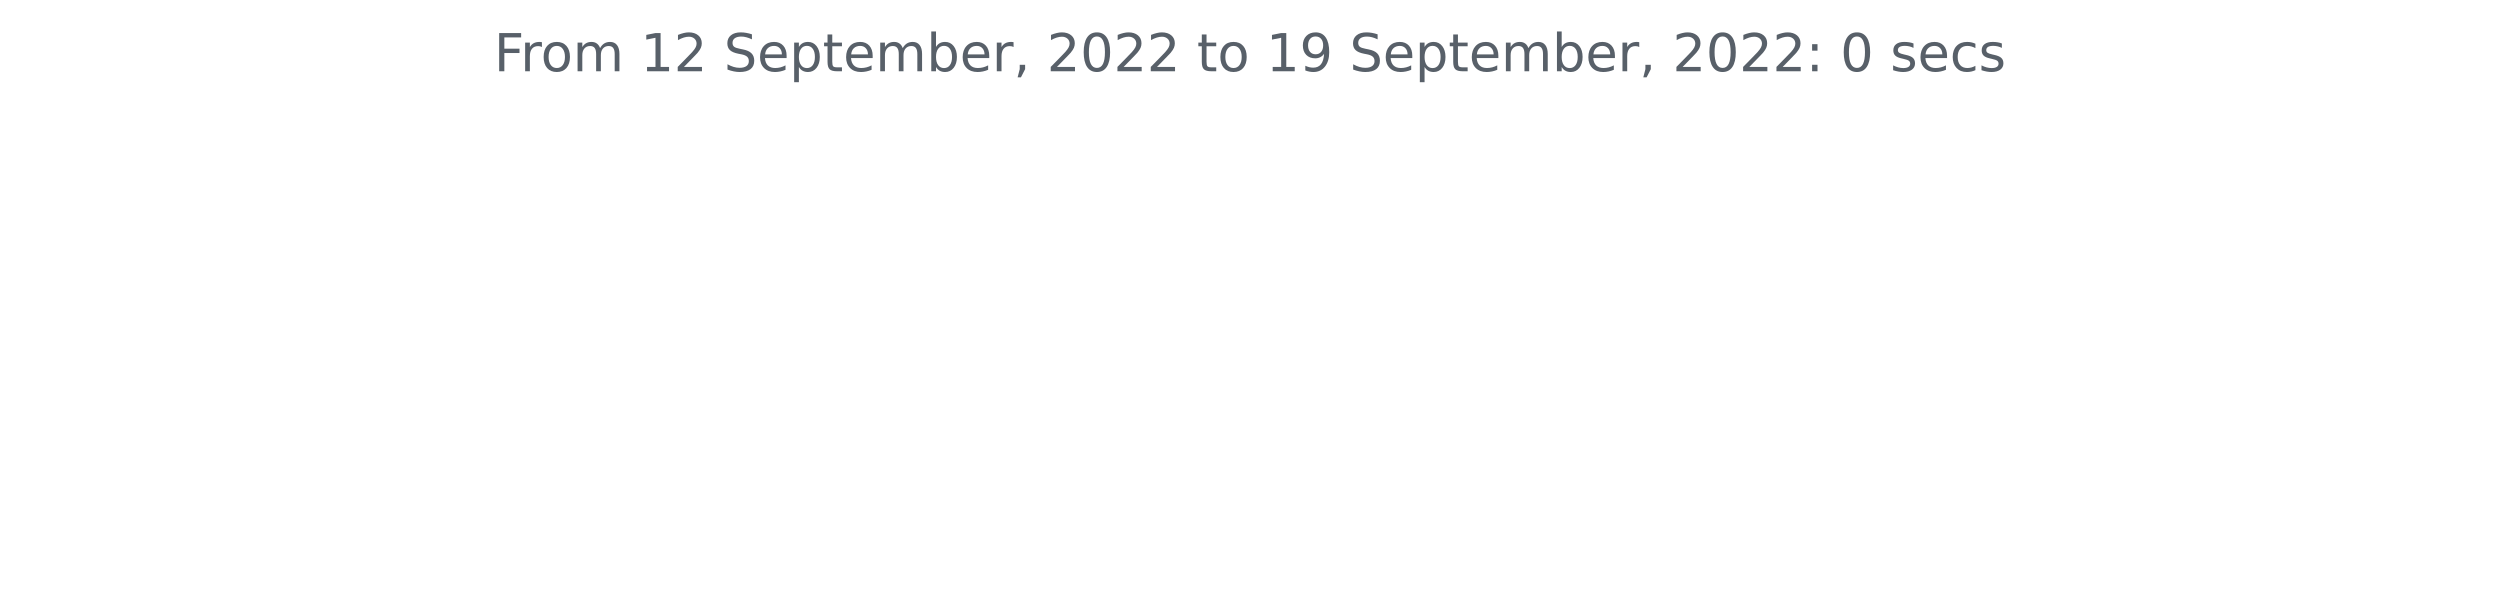
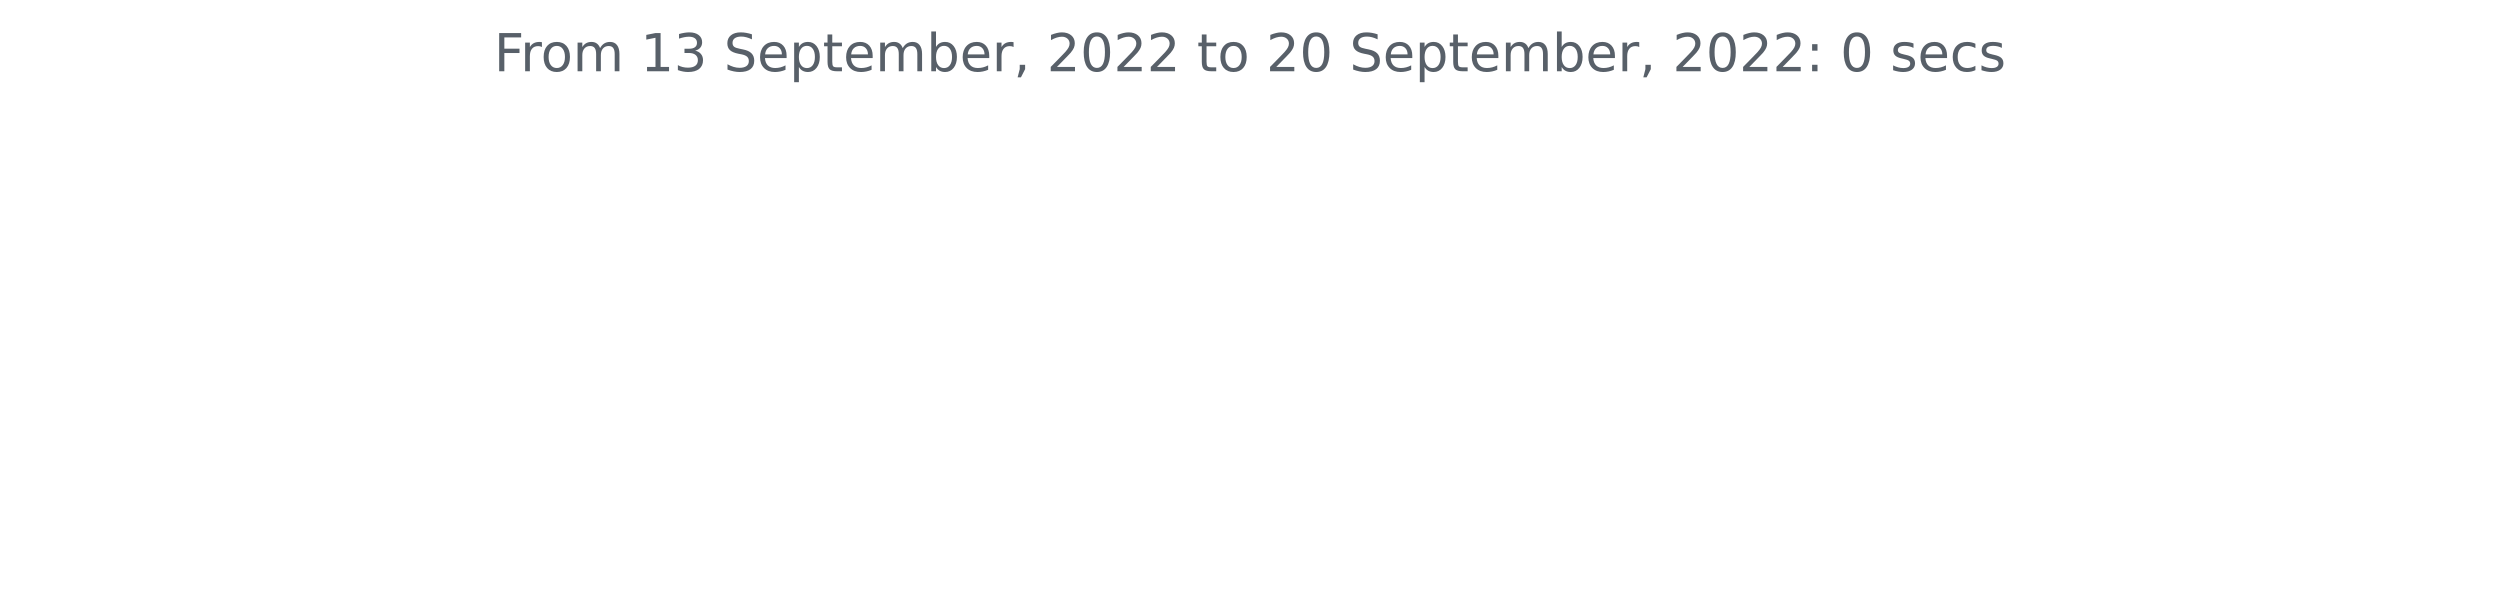
<svg xmlns="http://www.w3.org/2000/svg" xmlns:xlink="http://www.w3.org/1999/xlink" width="572.4pt" height="140.398pt" viewBox="0 0 572.4 140.398" version="1.1">
  <defs>
    <style type="text/css">*{stroke-linejoin: round; stroke-linecap: butt}</style>
  </defs>
  <g id="figure_1">
    <g id="patch_1">
      <path d="M 0 140.398  L 572.4 140.398  L 572.4 0  L 0 0  L 0 140.398  z " style="fill: none" />
    </g>
    <g id="axes_1">
      <g id="matplotlib.axis_1" />
      <g id="matplotlib.axis_2" />
      <g id="text_1">
        <g style="fill: #586069" transform="translate(113.115 16.31812)scale(0.12 -0.12)">
          <defs>
            <path id="DejaVuSans-46" d="M 628 4666  L 3309 4666  L 3309 4134  L 1259 4134  L 1259 2759  L 3109 2759  L 3109 2228  L 1259 2228  L 1259 0  L 628 0  L 628 4666  z " transform="scale(0.015625)" />
            <path id="DejaVuSans-72" d="M 2631 2963  Q 2534 3019 2420 3045  Q 2306 3072 2169 3072  Q 1681 3072 1420 2755  Q 1159 2438 1159 1844  L 1159 0  L 581 0  L 581 3500  L 1159 3500  L 1159 2956  Q 1341 3275 1631 3429  Q 1922 3584 2338 3584  Q 2397 3584 2469 3576  Q 2541 3569 2628 3553  L 2631 2963  z " transform="scale(0.015625)" />
            <path id="DejaVuSans-6f" d="M 1959 3097  Q 1497 3097 1228 2736  Q 959 2375 959 1747  Q 959 1119 1226 758  Q 1494 397 1959 397  Q 2419 397 2687 759  Q 2956 1122 2956 1747  Q 2956 2369 2687 2733  Q 2419 3097 1959 3097  z M 1959 3584  Q 2709 3584 3137 3096  Q 3566 2609 3566 1747  Q 3566 888 3137 398  Q 2709 -91 1959 -91  Q 1206 -91 779 398  Q 353 888 353 1747  Q 353 2609 779 3096  Q 1206 3584 1959 3584  z " transform="scale(0.015625)" />
            <path id="DejaVuSans-6d" d="M 3328 2828  Q 3544 3216 3844 3400  Q 4144 3584 4550 3584  Q 5097 3584 5394 3201  Q 5691 2819 5691 2113  L 5691 0  L 5113 0  L 5113 2094  Q 5113 2597 4934 2840  Q 4756 3084 4391 3084  Q 3944 3084 3684 2787  Q 3425 2491 3425 1978  L 3425 0  L 2847 0  L 2847 2094  Q 2847 2600 2669 2842  Q 2491 3084 2119 3084  Q 1678 3084 1418 2786  Q 1159 2488 1159 1978  L 1159 0  L 581 0  L 581 3500  L 1159 3500  L 1159 2956  Q 1356 3278 1631 3431  Q 1906 3584 2284 3584  Q 2666 3584 2933 3390  Q 3200 3197 3328 2828  z " transform="scale(0.015625)" />
            <path id="DejaVuSans-20" transform="scale(0.015625)" />
            <path id="DejaVuSans-31" d="M 794 531  L 1825 531  L 1825 4091  L 703 3866  L 703 4441  L 1819 4666  L 2450 4666  L 2450 531  L 3481 531  L 3481 0  L 794 0  L 794 531  z " transform="scale(0.015625)" />
-             <path id="DejaVuSans-32" d="M 1228 531  L 3431 531  L 3431 0  L 469 0  L 469 531  Q 828 903 1448 1529  Q 2069 2156 2228 2338  Q 2531 2678 2651 2914  Q 2772 3150 2772 3378  Q 2772 3750 2511 3984  Q 2250 4219 1831 4219  Q 1534 4219 1204 4116  Q 875 4013 500 3803  L 500 4441  Q 881 4594 1212 4672  Q 1544 4750 1819 4750  Q 2544 4750 2975 4387  Q 3406 4025 3406 3419  Q 3406 3131 3298 2873  Q 3191 2616 2906 2266  Q 2828 2175 2409 1742  Q 1991 1309 1228 531  z " transform="scale(0.015625)" />
+             <path id="DejaVuSans-33" d="M 2597 2516  Q 3050 2419 3304 2112  Q 3559 1806 3559 1356  Q 3559 666 3084 287  Q 2609 -91 1734 -91  Q 1441 -91 1130 -33  Q 819 25 488 141  L 488 750  Q 750 597 1062 519  Q 1375 441 1716 441  Q 2309 441 2620 675  Q 2931 909 2931 1356  Q 2931 1769 2642 2001  Q 2353 2234 1838 2234  L 1294 2234  L 1294 2753  L 1863 2753  Q 2328 2753 2575 2939  Q 2822 3125 2822 3475  Q 2822 3834 2567 4026  Q 2313 4219 1838 4219  Q 1578 4219 1281 4162  Q 984 4106 628 3988  L 628 4550  Q 988 4650 1302 4700  Q 1616 4750 1894 4750  Q 2613 4750 3031 4423  Q 3450 4097 3450 3541  Q 3450 3153 3228 2886  Q 3006 2619 2597 2516  z " transform="scale(0.015625)" />
            <path id="DejaVuSans-53" d="M 3425 4513  L 3425 3897  Q 3066 4069 2747 4153  Q 2428 4238 2131 4238  Q 1616 4238 1336 4038  Q 1056 3838 1056 3469  Q 1056 3159 1242 3001  Q 1428 2844 1947 2747  L 2328 2669  Q 3034 2534 3370 2195  Q 3706 1856 3706 1288  Q 3706 609 3251 259  Q 2797 -91 1919 -91  Q 1588 -91 1214 -16  Q 841 59 441 206  L 441 856  Q 825 641 1194 531  Q 1563 422 1919 422  Q 2459 422 2753 634  Q 3047 847 3047 1241  Q 3047 1584 2836 1778  Q 2625 1972 2144 2069  L 1759 2144  Q 1053 2284 737 2584  Q 422 2884 422 3419  Q 422 4038 858 4394  Q 1294 4750 2059 4750  Q 2388 4750 2728 4690  Q 3069 4631 3425 4513  z " transform="scale(0.015625)" />
            <path id="DejaVuSans-65" d="M 3597 1894  L 3597 1613  L 953 1613  Q 991 1019 1311 708  Q 1631 397 2203 397  Q 2534 397 2845 478  Q 3156 559 3463 722  L 3463 178  Q 3153 47 2828 -22  Q 2503 -91 2169 -91  Q 1331 -91 842 396  Q 353 884 353 1716  Q 353 2575 817 3079  Q 1281 3584 2069 3584  Q 2775 3584 3186 3129  Q 3597 2675 3597 1894  z M 3022 2063  Q 3016 2534 2758 2815  Q 2500 3097 2075 3097  Q 1594 3097 1305 2825  Q 1016 2553 972 2059  L 3022 2063  z " transform="scale(0.015625)" />
            <path id="DejaVuSans-70" d="M 1159 525  L 1159 -1331  L 581 -1331  L 581 3500  L 1159 3500  L 1159 2969  Q 1341 3281 1617 3432  Q 1894 3584 2278 3584  Q 2916 3584 3314 3078  Q 3713 2572 3713 1747  Q 3713 922 3314 415  Q 2916 -91 2278 -91  Q 1894 -91 1617 61  Q 1341 213 1159 525  z M 3116 1747  Q 3116 2381 2855 2742  Q 2594 3103 2138 3103  Q 1681 3103 1420 2742  Q 1159 2381 1159 1747  Q 1159 1113 1420 752  Q 1681 391 2138 391  Q 2594 391 2855 752  Q 3116 1113 3116 1747  z " transform="scale(0.015625)" />
            <path id="DejaVuSans-74" d="M 1172 4494  L 1172 3500  L 2356 3500  L 2356 3053  L 1172 3053  L 1172 1153  Q 1172 725 1289 603  Q 1406 481 1766 481  L 2356 481  L 2356 0  L 1766 0  Q 1100 0 847 248  Q 594 497 594 1153  L 594 3053  L 172 3053  L 172 3500  L 594 3500  L 594 4494  L 1172 4494  z " transform="scale(0.015625)" />
            <path id="DejaVuSans-62" d="M 3116 1747  Q 3116 2381 2855 2742  Q 2594 3103 2138 3103  Q 1681 3103 1420 2742  Q 1159 2381 1159 1747  Q 1159 1113 1420 752  Q 1681 391 2138 391  Q 2594 391 2855 752  Q 3116 1113 3116 1747  z M 1159 2969  Q 1341 3281 1617 3432  Q 1894 3584 2278 3584  Q 2916 3584 3314 3078  Q 3713 2572 3713 1747  Q 3713 922 3314 415  Q 2916 -91 2278 -91  Q 1894 -91 1617 61  Q 1341 213 1159 525  L 1159 0  L 581 0  L 581 4863  L 1159 4863  L 1159 2969  z " transform="scale(0.015625)" />
            <path id="DejaVuSans-2c" d="M 750 794  L 1409 794  L 1409 256  L 897 -744  L 494 -744  L 750 256  L 750 794  z " transform="scale(0.015625)" />
+             <path id="DejaVuSans-32" d="M 1228 531  L 3431 531  L 3431 0  L 469 0  L 469 531  Q 828 903 1448 1529  Q 2069 2156 2228 2338  Q 2531 2678 2651 2914  Q 2772 3150 2772 3378  Q 2772 3750 2511 3984  Q 2250 4219 1831 4219  Q 1534 4219 1204 4116  Q 875 4013 500 3803  L 500 4441  Q 881 4594 1212 4672  Q 1544 4750 1819 4750  Q 2544 4750 2975 4387  Q 3406 4025 3406 3419  Q 3406 3131 3298 2873  Q 3191 2616 2906 2266  Q 2828 2175 2409 1742  Q 1991 1309 1228 531  z " transform="scale(0.015625)" />
            <path id="DejaVuSans-30" d="M 2034 4250  Q 1547 4250 1301 3770  Q 1056 3291 1056 2328  Q 1056 1369 1301 889  Q 1547 409 2034 409  Q 2525 409 2770 889  Q 3016 1369 3016 2328  Q 3016 3291 2770 3770  Q 2525 4250 2034 4250  z M 2034 4750  Q 2819 4750 3233 4129  Q 3647 3509 3647 2328  Q 3647 1150 3233 529  Q 2819 -91 2034 -91  Q 1250 -91 836 529  Q 422 1150 422 2328  Q 422 3509 836 4129  Q 1250 4750 2034 4750  z " transform="scale(0.015625)" />
-             <path id="DejaVuSans-39" d="M 703 97  L 703 672  Q 941 559 1184 500  Q 1428 441 1663 441  Q 2288 441 2617 861  Q 2947 1281 2994 2138  Q 2813 1869 2534 1725  Q 2256 1581 1919 1581  Q 1219 1581 811 2004  Q 403 2428 403 3163  Q 403 3881 828 4315  Q 1253 4750 1959 4750  Q 2769 4750 3195 4129  Q 3622 3509 3622 2328  Q 3622 1225 3098 567  Q 2575 -91 1691 -91  Q 1453 -91 1209 -44  Q 966 3 703 97  z M 1959 2075  Q 2384 2075 2632 2365  Q 2881 2656 2881 3163  Q 2881 3666 2632 3958  Q 2384 4250 1959 4250  Q 1534 4250 1286 3958  Q 1038 3666 1038 3163  Q 1038 2656 1286 2365  Q 1534 2075 1959 2075  z " transform="scale(0.015625)" />
            <path id="DejaVuSans-3a" d="M 750 794  L 1409 794  L 1409 0  L 750 0  L 750 794  z M 750 3309  L 1409 3309  L 1409 2516  L 750 2516  L 750 3309  z " transform="scale(0.015625)" />
            <path id="DejaVuSans-73" d="M 2834 3397  L 2834 2853  Q 2591 2978 2328 3040  Q 2066 3103 1784 3103  Q 1356 3103 1142 2972  Q 928 2841 928 2578  Q 928 2378 1081 2264  Q 1234 2150 1697 2047  L 1894 2003  Q 2506 1872 2764 1633  Q 3022 1394 3022 966  Q 3022 478 2636 193  Q 2250 -91 1575 -91  Q 1294 -91 989 -36  Q 684 19 347 128  L 347 722  Q 666 556 975 473  Q 1284 391 1588 391  Q 1994 391 2212 530  Q 2431 669 2431 922  Q 2431 1156 2273 1281  Q 2116 1406 1581 1522  L 1381 1569  Q 847 1681 609 1914  Q 372 2147 372 2553  Q 372 3047 722 3315  Q 1072 3584 1716 3584  Q 2034 3584 2315 3537  Q 2597 3491 2834 3397  z " transform="scale(0.015625)" />
            <path id="DejaVuSans-63" d="M 3122 3366  L 3122 2828  Q 2878 2963 2633 3030  Q 2388 3097 2138 3097  Q 1578 3097 1268 2742  Q 959 2388 959 1747  Q 959 1106 1268 751  Q 1578 397 2138 397  Q 2388 397 2633 464  Q 2878 531 3122 666  L 3122 134  Q 2881 22 2623 -34  Q 2366 -91 2075 -91  Q 1284 -91 818 406  Q 353 903 353 1747  Q 353 2603 823 3093  Q 1294 3584 2113 3584  Q 2378 3584 2631 3529  Q 2884 3475 3122 3366  z " transform="scale(0.015625)" />
          </defs>
          <use xlink:href="#DejaVuSans-46" />
          <use xlink:href="#DejaVuSans-72" x="50.27" />
          <use xlink:href="#DejaVuSans-6f" x="89.133" />
          <use xlink:href="#DejaVuSans-6d" x="150.314" />
          <use xlink:href="#DejaVuSans-20" x="247.727" />
          <use xlink:href="#DejaVuSans-31" x="279.514" />
-           <use xlink:href="#DejaVuSans-32" x="343.137" />
+           <use xlink:href="#DejaVuSans-33" x="343.137" />
          <use xlink:href="#DejaVuSans-20" x="406.76" />
          <use xlink:href="#DejaVuSans-53" x="438.547" />
          <use xlink:href="#DejaVuSans-65" x="502.023" />
          <use xlink:href="#DejaVuSans-70" x="563.547" />
          <use xlink:href="#DejaVuSans-74" x="627.023" />
          <use xlink:href="#DejaVuSans-65" x="666.232" />
          <use xlink:href="#DejaVuSans-6d" x="727.756" />
          <use xlink:href="#DejaVuSans-62" x="825.168" />
          <use xlink:href="#DejaVuSans-65" x="888.645" />
          <use xlink:href="#DejaVuSans-72" x="950.168" />
          <use xlink:href="#DejaVuSans-2c" x="991.281" />
          <use xlink:href="#DejaVuSans-20" x="1023.068" />
          <use xlink:href="#DejaVuSans-32" x="1054.855" />
          <use xlink:href="#DejaVuSans-30" x="1118.479" />
          <use xlink:href="#DejaVuSans-32" x="1182.102" />
          <use xlink:href="#DejaVuSans-32" x="1245.725" />
          <use xlink:href="#DejaVuSans-20" x="1309.348" />
          <use xlink:href="#DejaVuSans-74" x="1341.135" />
          <use xlink:href="#DejaVuSans-6f" x="1380.344" />
          <use xlink:href="#DejaVuSans-20" x="1441.525" />
-           <use xlink:href="#DejaVuSans-31" x="1473.312" />
-           <use xlink:href="#DejaVuSans-39" x="1536.936" />
+           <use xlink:href="#DejaVuSans-32" x="1473.312" />
+           <use xlink:href="#DejaVuSans-30" x="1536.936" />
          <use xlink:href="#DejaVuSans-20" x="1600.559" />
          <use xlink:href="#DejaVuSans-53" x="1632.346" />
          <use xlink:href="#DejaVuSans-65" x="1695.822" />
          <use xlink:href="#DejaVuSans-70" x="1757.346" />
          <use xlink:href="#DejaVuSans-74" x="1820.822" />
          <use xlink:href="#DejaVuSans-65" x="1860.031" />
          <use xlink:href="#DejaVuSans-6d" x="1921.555" />
          <use xlink:href="#DejaVuSans-62" x="2018.967" />
          <use xlink:href="#DejaVuSans-65" x="2082.443" />
          <use xlink:href="#DejaVuSans-72" x="2143.967" />
          <use xlink:href="#DejaVuSans-2c" x="2185.08" />
          <use xlink:href="#DejaVuSans-20" x="2216.867" />
          <use xlink:href="#DejaVuSans-32" x="2248.654" />
          <use xlink:href="#DejaVuSans-30" x="2312.277" />
          <use xlink:href="#DejaVuSans-32" x="2375.9" />
          <use xlink:href="#DejaVuSans-32" x="2439.523" />
          <use xlink:href="#DejaVuSans-3a" x="2503.146" />
          <use xlink:href="#DejaVuSans-20" x="2536.838" />
          <use xlink:href="#DejaVuSans-30" x="2568.625" />
          <use xlink:href="#DejaVuSans-20" x="2632.248" />
          <use xlink:href="#DejaVuSans-73" x="2664.035" />
          <use xlink:href="#DejaVuSans-65" x="2716.135" />
          <use xlink:href="#DejaVuSans-63" x="2777.658" />
          <use xlink:href="#DejaVuSans-73" x="2832.639" />
        </g>
      </g>
    </g>
  </g>
</svg>
